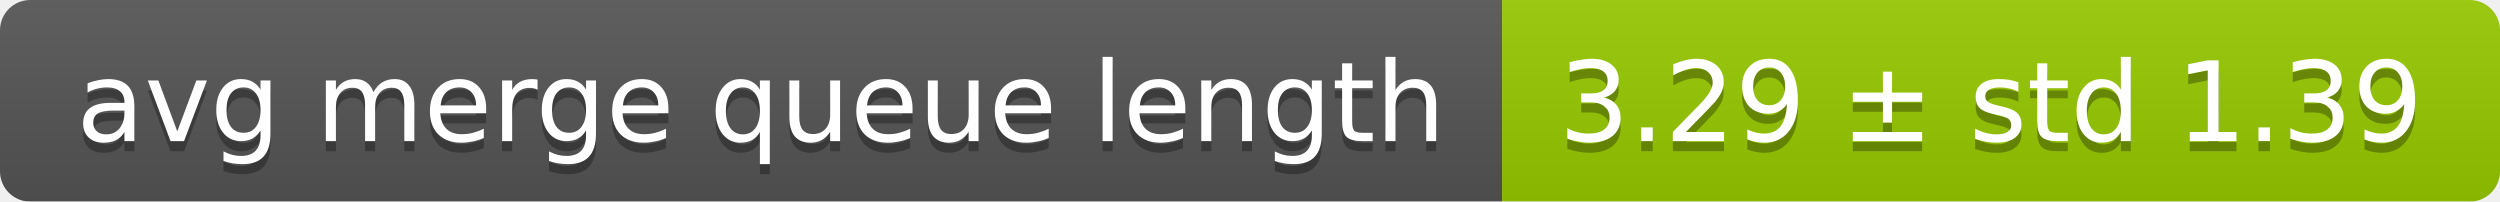
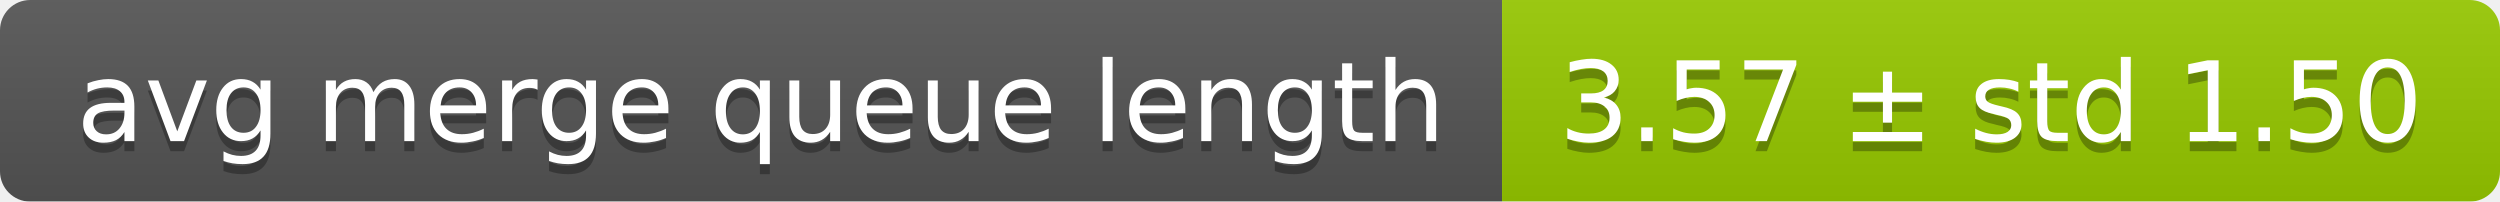
<svg xmlns="http://www.w3.org/2000/svg" width="248" height="20">
  <linearGradient id="smooth" x2="0" y2="100%">
    <stop offset="0" stop-color="#bbb" stop-opacity=".1" />
    <stop offset="1" stop-opacity=".1" />
  </linearGradient>
  <mask id="round">
    <rect width="248" height="20" rx="3" fill="#fff" />
  </mask>
  <g mask="url(#round)">
    <rect width="149" height="20" fill="#555" />
    <rect x="149" width="99" height="20" fill="#97ca00" />
    <rect width="248" height="20" fill="url(#smooth)" />
  </g>
  <g fill="#fff" text-anchor="middle" font-family="DejaVu Sans,Verdana,Geneva,sans-serif" font-size="11">
    <text x="75.5" y="15" fill="#010101" fill-opacity=".3">avg merge queue length</text>
    <text x="75.5" y="14">avg merge queue length</text>
-     <text x="197.5" y="15" fill="#010101" fill-opacity=".3">3.29 ± std 1.39</text>
-     <text x="197.5" y="14">3.29 ± std 1.39</text>
+     <text x="197.5" y="15" fill="#010101" fill-opacity=".3">3.57 ± std 1.50</text>
+     <text x="197.5" y="14">3.57 ± std 1.50</text>
  </g>
</svg>
